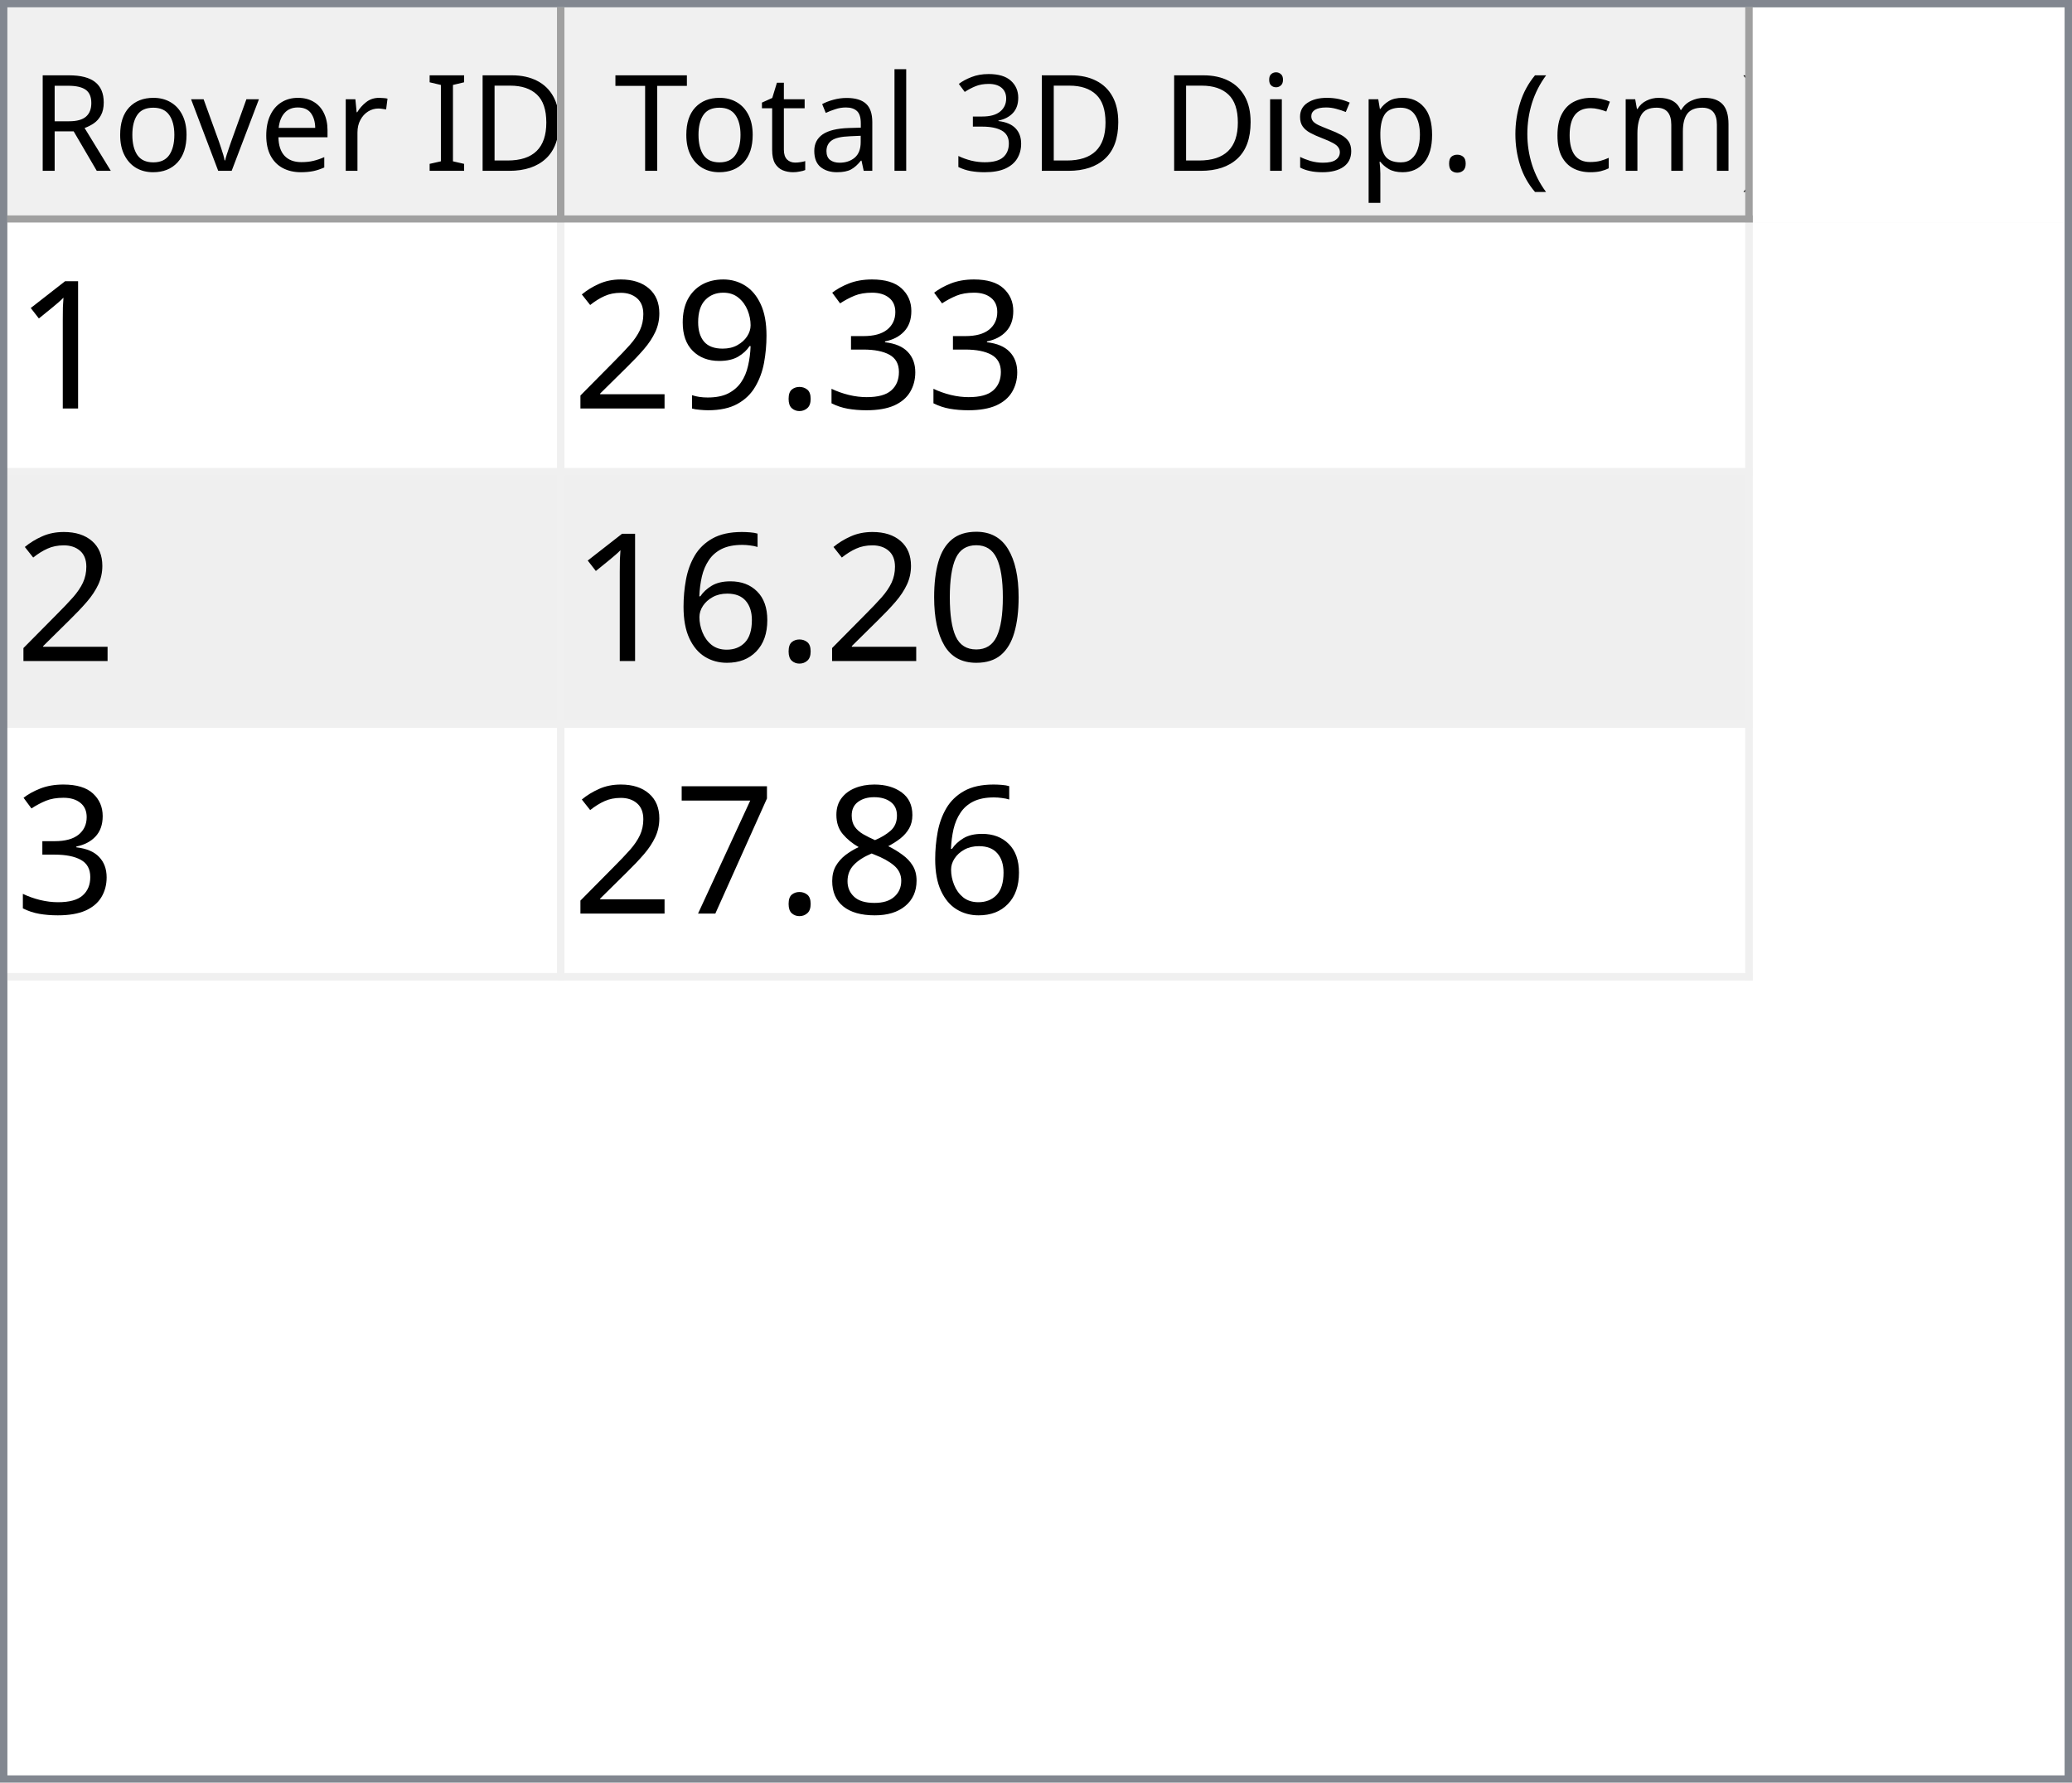
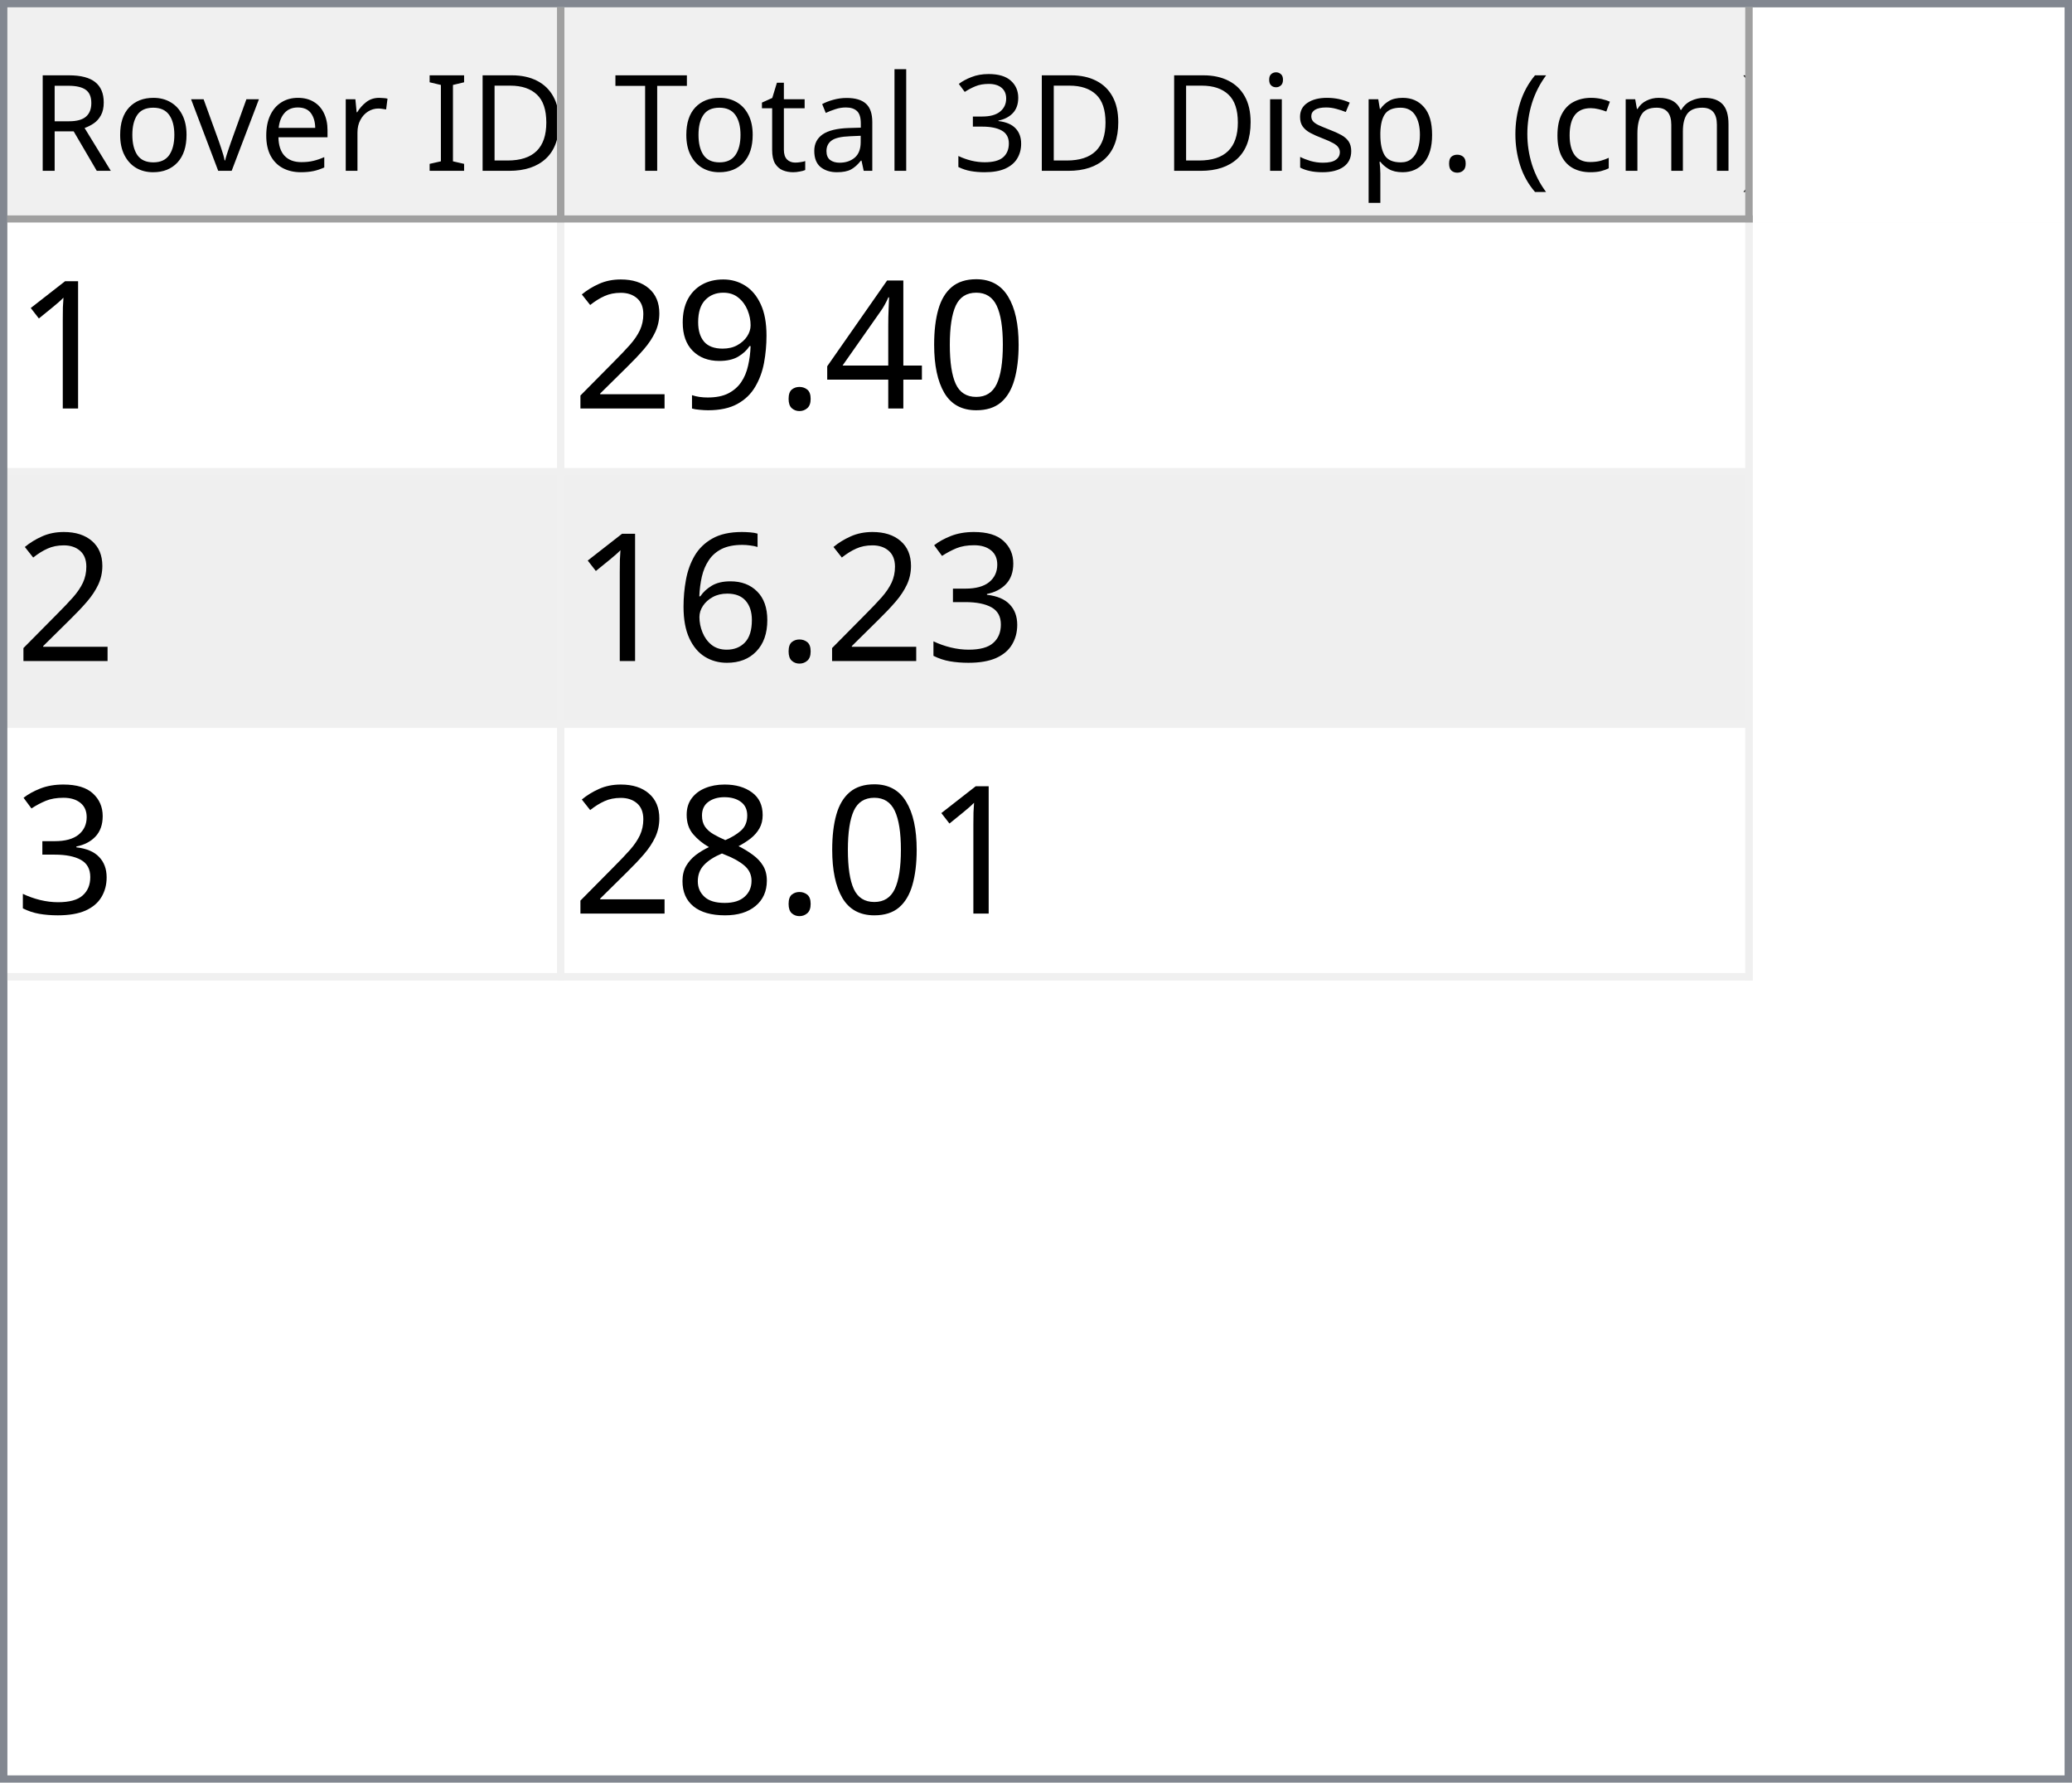
<svg xmlns="http://www.w3.org/2000/svg" style="fill-opacity:1; color-rendering:auto; color-interpolation:auto; text-rendering:auto; stroke:black; stroke-linecap:square; stroke-miterlimit:10; shape-rendering:auto; stroke-opacity:1; fill:black; stroke-dasharray:none; font-weight:normal; stroke-width:1; font-family:'Dialog'; font-style:normal; stroke-linejoin:miter; font-size:12px; stroke-dashoffset:0; image-rendering:auto;" width="279" height="240">
  <defs id="genericDefs" />
  <g>
    <defs id="defs1">
      <clipPath clipPathUnits="userSpaceOnUse" id="clipPath1">
        <path d="M0 0 L279 0 L279 240 L0 240 L0 0 Z" />
      </clipPath>
      <clipPath clipPathUnits="userSpaceOnUse" id="clipPath2">
        <path d="M0 0 L0 240 L279 240 L279 0 Z" />
      </clipPath>
      <clipPath clipPathUnits="userSpaceOnUse" id="clipPath3">
        <path d="M0 0 L0 29 L277 29 L277 0 Z" />
      </clipPath>
      <clipPath clipPathUnits="userSpaceOnUse" id="clipPath4">
        <path d="M0 0 L0 29 L75 29 L75 0 Z" />
      </clipPath>
      <clipPath clipPathUnits="userSpaceOnUse" id="clipPath5">
        <path d="M1 1 L1 28 L74 28 L74 1 Z" />
      </clipPath>
      <clipPath clipPathUnits="userSpaceOnUse" id="clipPath6">
        <path d="M0 0 L0 27 L73 27 L73 0 Z" />
      </clipPath>
      <clipPath clipPathUnits="userSpaceOnUse" id="clipPath7">
        <path d="M-0.5 -0.5 L-0.5 28.5 L74.5 28.5 L74.5 -0.5 Z" />
      </clipPath>
      <clipPath clipPathUnits="userSpaceOnUse" id="clipPath8">
        <path d="M0 0 L0 29 L160 29 L160 0 Z" />
      </clipPath>
      <clipPath clipPathUnits="userSpaceOnUse" id="clipPath9">
        <path d="M1 1 L1 28 L159 28 L159 1 Z" />
      </clipPath>
      <clipPath clipPathUnits="userSpaceOnUse" id="clipPath10">
        <path d="M0 0 L0 27 L158 27 L158 0 Z" />
      </clipPath>
      <clipPath clipPathUnits="userSpaceOnUse" id="clipPath11">
        <path d="M-0.5 -0.5 L-0.5 28.5 L159.5 28.5 L159.5 -0.5 Z" />
      </clipPath>
      <clipPath clipPathUnits="userSpaceOnUse" id="clipPath12">
        <path d="M0 0 L0 209 L277 209 L277 0 Z" />
      </clipPath>
      <clipPath clipPathUnits="userSpaceOnUse" id="clipPath13">
        <path d="M0 0 L0 102 L235 102 L235 0 Z" />
      </clipPath>
      <clipPath clipPathUnits="userSpaceOnUse" id="clipPath14">
        <path d="M-0.5 -0.5 L-0.5 101.5 L234.5 101.5 L234.5 -0.5 Z" />
      </clipPath>
      <clipPath clipPathUnits="userSpaceOnUse" id="clipPath15">
        <path d="M0 0 L0 33 L74 33 L74 0 Z" />
      </clipPath>
      <clipPath clipPathUnits="userSpaceOnUse" id="clipPath16">
        <path d="M0 0 L0 33 L159 33 L159 0 Z" />
      </clipPath>
      <font horiz-adv-x="64.551" id="font1">
        <font-face ascent="107.91" descent="25.098" units-per-em="100" style="font-style:normal; font-family:Segoe UI; font-weight:normal;" />
        <missing-glyph horiz-adv-x="64.551" d="M8.109 0 L8.109 68.266 L56.453 68.266 L56.453 0 L8.109 0 ZM15.328 7.234 L49.219 7.234 L49.219 61.031 L15.328 61.031 L15.328 7.234 Z" />
        <glyph unicode="D" horiz-adv-x="70.117" d="M9.188 0 L9.188 70.016 L28.516 70.016 Q65.531 70.016 65.531 35.891 Q65.531 19.672 55.25 9.836 Q44.969 0 27.734 0 L9.188 0 ZM17.391 62.594 L17.391 7.422 L27.828 7.422 Q41.609 7.422 49.273 14.797 Q56.938 22.172 56.938 35.688 Q56.938 62.594 28.328 62.594 L17.391 62.594 Z" />
        <glyph unicode="I" horiz-adv-x="26.611" d="M17.391 0 L9.188 0 L9.188 70.016 L17.391 70.016 L17.391 0 Z" />
        <glyph unicode=" " horiz-adv-x="27.393" d="" />
        <glyph unicode="r" horiz-adv-x="34.766" d="M34.188 41.891 Q32.078 43.5 28.125 43.5 Q23 43.5 19.555 38.672 Q16.109 33.844 16.109 25.484 L16.109 0 L8.109 0 L8.109 50 L16.109 50 L16.109 39.703 L16.312 39.703 Q18.016 44.969 21.531 47.922 Q25.047 50.875 29.391 50.875 Q32.516 50.875 34.188 50.203 L34.188 41.891 Z" />
        <glyph unicode="e" horiz-adv-x="52.295" d="M48.297 23 L12.984 23 Q13.188 14.656 17.484 10.109 Q21.781 5.562 29.297 5.562 Q37.75 5.562 44.828 11.141 L44.828 3.609 Q38.234 -1.172 27.391 -1.172 Q16.797 -1.172 10.742 5.641 Q4.688 12.453 4.688 24.812 Q4.688 36.469 11.305 43.82 Q17.922 51.172 27.734 51.172 Q37.547 51.172 42.922 44.828 Q48.297 38.484 48.297 27.203 L48.297 23 ZM40.094 29.781 Q40.047 36.719 36.75 40.578 Q33.453 44.438 27.594 44.438 Q21.922 44.438 17.969 40.383 Q14.016 36.328 13.094 29.781 L40.094 29.781 Z" />
        <glyph unicode="v" horiz-adv-x="47.9" d="M47.406 50 L27.484 0 L19.625 0 L0.688 50 L9.469 50 L22.172 13.672 Q23.578 9.672 23.922 6.688 L24.125 6.688 Q24.609 10.453 25.688 13.484 L38.969 50 L47.406 50 Z" />
        <glyph unicode="o" horiz-adv-x="58.594" d="M29 -1.172 Q17.922 -1.172 11.305 5.836 Q4.688 12.844 4.688 24.422 Q4.688 37.016 11.57 44.094 Q18.453 51.172 30.172 51.172 Q41.359 51.172 47.633 44.289 Q53.906 37.406 53.906 25.203 Q53.906 13.234 47.141 6.031 Q40.375 -1.172 29 -1.172 ZM29.594 44.438 Q21.875 44.438 17.383 39.188 Q12.891 33.938 12.891 24.703 Q12.891 15.828 17.43 10.695 Q21.969 5.562 29.594 5.562 Q37.359 5.562 41.531 10.594 Q45.703 15.625 45.703 24.906 Q45.703 34.281 41.531 39.359 Q37.359 44.438 29.594 44.438 Z" />
        <glyph unicode="R" horiz-adv-x="59.814" d="M59.375 0 L49.609 0 L37.891 19.625 Q36.281 22.359 34.766 24.289 Q33.25 26.219 31.664 27.438 Q30.078 28.656 28.25 29.219 Q26.422 29.781 24.125 29.781 L17.391 29.781 L17.391 0 L9.188 0 L9.188 70.016 L30.078 70.016 Q34.672 70.016 38.555 68.867 Q42.438 67.719 45.289 65.375 Q48.141 63.031 49.758 59.547 Q51.375 56.062 51.375 51.375 Q51.375 47.703 50.273 44.656 Q49.172 41.609 47.148 39.211 Q45.125 36.812 42.266 35.133 Q39.406 33.453 35.844 32.516 L35.844 32.328 Q37.594 31.547 38.891 30.547 Q40.188 29.547 41.359 28.18 Q42.531 26.812 43.68 25.078 Q44.828 23.344 46.234 21.047 L59.375 0 ZM17.391 62.594 L17.391 37.203 L28.516 37.203 Q31.594 37.203 34.203 38.133 Q36.812 39.062 38.719 40.797 Q40.625 42.531 41.703 45.047 Q42.781 47.562 42.781 50.688 Q42.781 56.297 39.141 59.445 Q35.5 62.594 28.609 62.594 L17.391 62.594 Z" />
        <glyph unicode=")" horiz-adv-x="30.176" d="M8.297 -15.922 L1.172 -15.922 Q16.406 2.344 16.406 26.812 Q16.406 51.469 1.078 70.016 L8.297 70.016 Q23.531 52.156 23.531 26.703 Q23.531 1.375 8.297 -15.922 Z" />
        <glyph unicode="m" horiz-adv-x="86.133" d="M79.109 0 L71.094 0 L71.094 28.719 Q71.094 37.016 68.531 40.727 Q65.969 44.438 59.906 44.438 Q54.781 44.438 51.195 39.75 Q47.609 35.062 47.609 28.516 L47.609 0 L39.594 0 L39.594 29.688 Q39.594 44.438 28.219 44.438 Q22.953 44.438 19.531 40.016 Q16.109 35.594 16.109 28.516 L16.109 0 L8.109 0 L8.109 50 L16.109 50 L16.109 42.094 L16.312 42.094 Q21.625 51.172 31.844 51.172 Q36.969 51.172 40.773 48.312 Q44.578 45.453 46 40.828 Q51.562 51.172 62.594 51.172 Q79.109 51.172 79.109 30.812 L79.109 0 Z" />
        <glyph unicode="c" horiz-adv-x="46.191" d="M42.188 2.297 Q36.422 -1.172 28.516 -1.172 Q17.828 -1.172 11.258 5.789 Q4.688 12.75 4.688 23.828 Q4.688 36.188 11.766 43.68 Q18.844 51.172 30.672 51.172 Q37.25 51.172 42.281 48.734 L42.281 40.531 Q36.719 44.438 30.375 44.438 Q22.703 44.438 17.797 38.945 Q12.891 33.453 12.891 24.516 Q12.891 15.719 17.508 10.641 Q22.125 5.562 29.891 5.562 Q36.422 5.562 42.188 9.906 L42.188 2.297 Z" />
        <glyph unicode="(" horiz-adv-x="30.176" d="M29.109 -15.922 L21.969 -15.922 Q6.844 1.375 6.844 26.703 Q6.844 52.156 21.969 70.016 L29.203 70.016 Q13.875 51.469 13.875 26.812 Q13.875 2.344 29.109 -15.922 Z" />
        <glyph unicode="." horiz-adv-x="21.68" d="M10.891 -1.078 Q8.641 -1.078 7.055 0.539 Q5.469 2.156 5.469 4.391 Q5.469 6.641 7.055 8.273 Q8.641 9.906 10.891 9.906 Q13.188 9.906 14.797 8.273 Q16.406 6.641 16.406 4.391 Q16.406 2.156 14.797 0.539 Q13.188 -1.078 10.891 -1.078 Z" />
        <glyph unicode="p" horiz-adv-x="58.789" d="M16.312 7.234 L16.109 7.234 L16.109 -23 L8.109 -23 L8.109 50 L16.109 50 L16.109 41.219 L16.312 41.219 Q22.219 51.172 33.594 51.172 Q43.266 51.172 48.688 44.461 Q54.109 37.75 54.109 26.469 Q54.109 13.922 48 6.375 Q41.891 -1.172 31.297 -1.172 Q21.578 -1.172 16.312 7.234 ZM16.109 27.391 L16.109 20.406 Q16.109 14.203 20.141 9.883 Q24.172 5.562 30.375 5.562 Q37.641 5.562 41.773 11.133 Q45.906 16.703 45.906 26.609 Q45.906 34.969 42.047 39.703 Q38.188 44.438 31.594 44.438 Q24.609 44.438 20.359 39.578 Q16.109 34.719 16.109 27.391 Z" />
        <glyph unicode="s" horiz-adv-x="42.432" d="M5.078 1.812 L5.078 10.406 Q11.625 5.562 19.484 5.562 Q30.031 5.562 30.031 12.594 Q30.031 14.594 29.125 15.992 Q28.219 17.391 26.68 18.461 Q25.141 19.531 23.07 20.383 Q21 21.234 18.609 22.172 Q15.281 23.484 12.766 24.828 Q10.25 26.172 8.57 27.859 Q6.891 29.547 6.031 31.695 Q5.172 33.844 5.172 36.719 Q5.172 40.234 6.789 42.945 Q8.406 45.656 11.086 47.484 Q13.766 49.312 17.211 50.242 Q20.656 51.172 24.312 51.172 Q30.812 51.172 35.938 48.922 L35.938 40.828 Q30.422 44.438 23.25 44.438 Q21 44.438 19.195 43.922 Q17.391 43.406 16.094 42.477 Q14.797 41.547 14.086 40.258 Q13.375 38.969 13.375 37.406 Q13.375 35.453 14.086 34.133 Q14.797 32.812 16.164 31.789 Q17.531 30.766 19.484 29.938 Q21.438 29.109 23.922 28.125 Q27.25 26.859 29.883 25.516 Q32.516 24.172 34.375 22.484 Q36.234 20.797 37.234 18.602 Q38.234 16.406 38.234 13.375 Q38.234 9.672 36.602 6.938 Q34.969 4.203 32.234 2.398 Q29.5 0.594 25.93 -0.289 Q22.359 -1.172 18.453 -1.172 Q10.75 -1.172 5.078 1.812 Z" />
        <glyph unicode="i" horiz-adv-x="24.219" d="M12.203 62.703 Q10.062 62.703 8.547 64.164 Q7.031 65.625 7.031 67.875 Q7.031 70.125 8.547 71.609 Q10.062 73.094 12.203 73.094 Q14.406 73.094 15.945 71.609 Q17.484 70.125 17.484 67.875 Q17.484 65.719 15.945 64.211 Q14.406 62.703 12.203 62.703 ZM16.109 0 L8.109 0 L8.109 50 L16.109 50 L16.109 0 Z" />
        <glyph unicode="3" horiz-adv-x="53.906" d="M46.531 19.828 Q46.531 15.094 44.75 11.211 Q42.969 7.328 39.719 4.57 Q36.469 1.812 31.93 0.297 Q27.391 -1.219 21.922 -1.219 Q11.922 -1.219 6 2.594 L6 11.188 Q13.094 5.609 22.219 5.609 Q25.875 5.609 28.828 6.539 Q31.781 7.469 33.906 9.227 Q36.031 10.984 37.18 13.477 Q38.328 15.969 38.328 19.094 Q38.328 32.812 18.797 32.812 L12.984 32.812 L12.984 39.594 L18.5 39.594 Q35.797 39.594 35.797 52.484 Q35.797 64.406 22.609 64.406 Q15.188 64.406 8.688 59.422 L8.688 67.188 Q15.375 71.188 24.609 71.188 Q29 71.188 32.57 69.969 Q36.141 68.75 38.68 66.555 Q41.219 64.359 42.609 61.281 Q44 58.203 44 54.5 Q44 40.672 30.031 36.719 L30.031 36.531 Q33.594 36.141 36.625 34.797 Q39.656 33.453 41.852 31.305 Q44.047 29.156 45.289 26.25 Q46.531 23.344 46.531 19.828 Z" />
        <glyph unicode="l" horiz-adv-x="24.219" d="M16.109 0 L8.109 0 L8.109 74.031 L16.109 74.031 L16.109 0 Z" />
        <glyph unicode="a" horiz-adv-x="50.879" d="M43.891 0 L35.891 0 L35.891 7.812 L35.688 7.812 Q30.469 -1.172 20.312 -1.172 Q12.844 -1.172 8.617 2.781 Q4.391 6.734 4.391 13.281 Q4.391 27.297 20.906 29.594 L35.891 31.688 Q35.891 44.438 25.594 44.438 Q16.547 44.438 9.281 38.281 L9.281 46.484 Q16.656 51.172 26.266 51.172 Q43.891 51.172 43.891 32.516 L43.891 0 ZM35.891 25.297 L23.828 23.641 Q18.266 22.859 15.43 20.875 Q12.594 18.891 12.594 13.875 Q12.594 10.203 15.211 7.883 Q17.828 5.562 22.172 5.562 Q28.125 5.562 32.008 9.742 Q35.891 13.922 35.891 20.312 L35.891 25.297 Z" />
        <glyph unicode="t" horiz-adv-x="33.887" d="M31.297 0.484 Q28.469 -1.078 23.828 -1.078 Q10.688 -1.078 10.688 13.578 L10.688 43.172 L2.094 43.172 L2.094 50 L10.688 50 L10.688 62.203 L18.703 64.797 L18.703 50 L31.297 50 L31.297 43.172 L18.703 43.172 L18.703 14.984 Q18.703 9.969 20.414 7.82 Q22.125 5.672 26.078 5.672 Q29.109 5.672 31.297 7.328 L31.297 0.484 Z" />
        <glyph unicode="T" horiz-adv-x="52.393" d="M50.594 62.594 L30.375 62.594 L30.375 0 L22.172 0 L22.172 62.594 L2 62.594 L2 70.016 L50.594 70.016 L50.594 62.594 Z" />
      </font>
      <font horiz-adv-x="75.0" id="font2">
        <font-face ascent="100.537" descent="21.973" units-per-em="100" style="font-style:normal; font-family:sans-serif; font-weight:normal;" />
        <missing-glyph horiz-adv-x="75.0" d="M12.5 0 L12.5 62.5 L62.5 62.5 L62.5 0 L12.5 0 ZM14.062 1.562 L60.938 1.562 L60.938 60.938 L14.062 60.938 L14.062 1.562 Z" />
        <glyph unicode="1" horiz-adv-x="55.615" d="M37.25 0 L28.469 0 L28.469 56 Q25.297 52.984 20.141 49.953 Q14.984 46.922 10.891 45.406 L10.891 53.906 Q18.266 57.375 23.781 62.305 Q29.297 67.234 31.594 71.875 L37.25 71.875 L37.25 0 Z" />
-         <glyph unicode="3" horiz-adv-x="55.615" d="M4.203 18.891 L12.984 20.062 Q14.5 12.594 18.141 9.297 Q21.781 6 27 6 Q33.203 6 37.477 10.297 Q41.75 14.594 41.75 20.953 Q41.75 27 37.797 30.93 Q33.844 34.859 27.734 34.859 Q25.25 34.859 21.531 33.891 L22.516 41.609 Q23.391 41.5 23.922 41.5 Q29.547 41.5 34.039 44.43 Q38.531 47.359 38.531 53.469 Q38.531 58.297 35.258 61.477 Q31.984 64.656 26.812 64.656 Q21.688 64.656 18.266 61.43 Q14.844 58.203 13.875 51.766 L5.078 53.328 Q6.688 62.156 12.398 67.016 Q18.109 71.875 26.609 71.875 Q32.469 71.875 37.398 69.359 Q42.328 66.844 44.945 62.5 Q47.562 58.156 47.562 53.266 Q47.562 48.641 45.07 44.828 Q42.578 41.016 37.703 38.766 Q44.047 37.312 47.562 32.695 Q51.078 28.078 51.078 21.141 Q51.078 11.766 44.242 5.25 Q37.406 -1.266 26.953 -1.266 Q17.531 -1.266 11.305 4.352 Q5.078 9.969 4.203 18.891 Z" />
+         <glyph unicode="0" horiz-adv-x="55.615" d="M4.156 35.297 Q4.156 48 6.766 55.742 Q9.375 63.484 14.523 67.68 Q19.672 71.875 27.484 71.875 Q33.25 71.875 37.594 69.555 Q41.938 67.234 44.773 62.867 Q47.609 58.5 49.219 52.227 Q50.828 45.953 50.828 35.297 Q50.828 22.703 48.242 14.969 Q45.656 7.234 40.508 3.008 Q35.359 -1.219 27.484 -1.219 Q17.141 -1.219 11.234 6.203 Q4.156 15.141 4.156 35.297 ZM13.188 35.297 Q13.188 17.672 17.312 11.836 Q21.438 6 27.484 6 Q33.547 6 37.672 11.859 Q41.797 17.719 41.797 35.297 Q41.797 52.984 37.672 58.789 Q33.547 64.594 27.391 64.594 Q21.344 64.594 17.719 59.469 Q13.188 52.938 13.188 35.297 Z" />
+         <glyph unicode="4" horiz-adv-x="55.615" d="M32.328 0 L32.328 17.141 L1.266 17.141 L1.266 25.203 L33.938 71.578 L41.109 71.578 L41.109 25.203 L50.781 25.203 L50.781 17.141 L41.109 17.141 L41.109 0 L32.328 0 ZM32.328 25.203 L32.328 57.469 L9.906 25.203 L32.328 25.203 Z" />
        <glyph unicode="." horiz-adv-x="27.783" d="M9.078 0 L9.078 10.016 L19.094 10.016 L19.094 0 L9.078 0 Z" />
        <glyph unicode="9" horiz-adv-x="55.615" d="M5.469 16.547 L13.922 17.328 Q14.984 11.375 18.016 8.688 Q21.047 6 25.781 6 Q29.828 6 32.883 7.859 Q35.938 9.719 37.891 12.82 Q39.844 15.922 41.164 21.195 Q42.484 26.469 42.484 31.938 Q42.484 32.516 42.438 33.688 Q39.797 29.5 35.234 26.883 Q30.672 24.266 25.344 24.266 Q16.453 24.266 10.305 30.711 Q4.156 37.156 4.156 47.703 Q4.156 58.594 10.578 65.234 Q17 71.875 26.656 71.875 Q33.641 71.875 39.43 68.117 Q45.219 64.359 48.219 57.398 Q51.219 50.438 51.219 37.25 Q51.219 23.531 48.242 15.406 Q45.266 7.281 39.383 3.031 Q33.5 -1.219 25.594 -1.219 Q17.188 -1.219 11.867 3.445 Q6.547 8.109 5.469 16.547 ZM41.453 48.141 Q41.453 55.719 37.43 60.156 Q33.406 64.594 27.734 64.594 Q21.875 64.594 17.531 59.812 Q13.188 55.031 13.188 47.406 Q13.188 40.578 17.312 36.305 Q21.438 32.031 27.484 32.031 Q33.594 32.031 37.523 36.305 Q41.453 40.578 41.453 48.141 Z" />
        <glyph unicode="2" horiz-adv-x="55.615" d="M50.344 8.453 L50.344 0 L3.031 0 Q2.938 3.172 4.047 6.109 Q5.859 10.938 9.836 15.625 Q13.812 20.312 21.344 26.469 Q33.016 36.031 37.117 41.625 Q41.219 47.219 41.219 52.203 Q41.219 57.422 37.477 61.008 Q33.734 64.594 27.734 64.594 Q21.391 64.594 17.578 60.789 Q13.766 56.984 13.719 50.25 L4.688 51.172 Q5.609 61.281 11.664 66.578 Q17.719 71.875 27.938 71.875 Q38.234 71.875 44.242 66.164 Q50.25 60.453 50.25 52 Q50.25 47.703 48.492 43.555 Q46.734 39.406 42.656 34.812 Q38.578 30.219 29.109 22.219 Q21.188 15.578 18.945 13.211 Q16.703 10.844 15.234 8.453 L50.344 8.453 Z" />
-         <glyph unicode="0" horiz-adv-x="55.615" d="M4.156 35.297 Q4.156 48 6.766 55.742 Q9.375 63.484 14.523 67.68 Q19.672 71.875 27.484 71.875 Q33.25 71.875 37.594 69.555 Q41.938 67.234 44.773 62.867 Q47.609 58.5 49.219 52.227 Q50.828 45.953 50.828 35.297 Q50.828 22.703 48.242 14.969 Q45.656 7.234 40.508 3.008 Q35.359 -1.219 27.484 -1.219 Q17.141 -1.219 11.234 6.203 Q4.156 15.141 4.156 35.297 ZM13.188 35.297 Q13.188 17.672 17.312 11.836 Q21.438 6 27.484 6 Q33.547 6 37.672 11.859 Q41.797 17.719 41.797 35.297 Q41.797 52.984 37.672 58.789 Q33.547 64.594 27.391 64.594 Q21.344 64.594 17.719 59.469 Q13.188 52.938 13.188 35.297 Z" />
+         <glyph unicode="3" horiz-adv-x="55.615" d="M4.203 18.891 L12.984 20.062 Q14.5 12.594 18.141 9.297 Q21.781 6 27 6 Q33.203 6 37.477 10.297 Q41.75 14.594 41.75 20.953 Q41.75 27 37.797 30.93 Q33.844 34.859 27.734 34.859 Q25.25 34.859 21.531 33.891 L22.516 41.609 Q23.391 41.5 23.922 41.5 Q29.547 41.5 34.039 44.43 Q38.531 47.359 38.531 53.469 Q38.531 58.297 35.258 61.477 Q31.984 64.656 26.812 64.656 Q21.688 64.656 18.266 61.43 Q14.844 58.203 13.875 51.766 L5.078 53.328 Q6.688 62.156 12.398 67.016 Q18.109 71.875 26.609 71.875 Q32.469 71.875 37.398 69.359 Q42.328 66.844 44.945 62.5 Q47.562 58.156 47.562 53.266 Q47.562 48.641 45.07 44.828 Q42.578 41.016 37.703 38.766 Q44.047 37.312 47.562 32.695 Q51.078 28.078 51.078 21.141 Q51.078 11.766 44.242 5.25 Q37.406 -1.266 26.953 -1.266 Q17.531 -1.266 11.305 4.352 Q5.078 9.969 4.203 18.891 Z" />
        <glyph unicode="6" horiz-adv-x="55.615" d="M49.75 54.047 L41.016 53.375 Q39.844 58.547 37.703 60.891 Q34.125 64.656 28.906 64.656 Q24.703 64.656 21.531 62.312 Q17.391 59.281 14.992 53.469 Q12.594 47.656 12.5 36.922 Q15.672 41.75 20.266 44.094 Q24.859 46.438 29.891 46.438 Q38.672 46.438 44.852 39.969 Q51.031 33.5 51.031 23.25 Q51.031 16.5 48.125 10.719 Q45.219 4.938 40.141 1.859 Q35.062 -1.219 28.609 -1.219 Q17.625 -1.219 10.695 6.859 Q3.766 14.938 3.766 33.5 Q3.766 54.25 11.422 63.672 Q18.109 71.875 29.438 71.875 Q37.891 71.875 43.289 67.141 Q48.688 62.406 49.75 54.047 ZM13.875 23.188 Q13.875 18.656 15.797 14.508 Q17.719 10.359 21.188 8.18 Q24.656 6 28.469 6 Q34.031 6 38.039 10.492 Q42.047 14.984 42.047 22.703 Q42.047 30.125 38.086 34.398 Q34.125 38.672 28.125 38.672 Q22.172 38.672 18.023 34.398 Q13.875 30.125 13.875 23.188 Z" />
        <glyph unicode="8" horiz-adv-x="55.615" d="M17.672 38.812 Q12.203 40.828 9.57 44.539 Q6.938 48.25 6.938 53.422 Q6.938 61.234 12.555 66.555 Q18.172 71.875 27.484 71.875 Q36.859 71.875 42.578 66.43 Q48.297 60.984 48.297 53.172 Q48.297 48.188 45.68 44.508 Q43.062 40.828 37.75 38.812 Q44.344 36.672 47.781 31.883 Q51.219 27.094 51.219 20.453 Q51.219 11.281 44.727 5.031 Q38.234 -1.219 27.641 -1.219 Q17.047 -1.219 10.547 5.055 Q4.047 11.328 4.047 20.703 Q4.047 27.688 7.594 32.398 Q11.141 37.109 17.672 38.812 ZM15.922 53.719 Q15.922 48.641 19.195 45.414 Q22.469 42.188 27.688 42.188 Q32.766 42.188 36.016 45.383 Q39.266 48.578 39.266 53.219 Q39.266 58.062 35.914 61.359 Q32.562 64.656 27.594 64.656 Q22.562 64.656 19.242 61.43 Q15.922 58.203 15.922 53.719 ZM13.094 20.656 Q13.094 16.891 14.875 13.375 Q16.656 9.859 20.172 7.93 Q23.688 6 27.734 6 Q34.031 6 38.133 10.055 Q42.234 14.109 42.234 20.359 Q42.234 26.703 38.016 30.859 Q33.797 35.016 27.438 35.016 Q21.234 35.016 17.164 30.914 Q13.094 26.812 13.094 20.656 Z" />
-         <glyph unicode="7" horiz-adv-x="55.615" d="M4.734 62.203 L4.734 70.656 L51.078 70.656 L51.078 63.812 Q44.234 56.547 37.523 44.484 Q30.812 32.422 27.156 19.672 Q24.516 10.688 23.781 0 L14.75 0 Q14.891 8.453 18.062 20.414 Q21.234 32.375 27.172 43.484 Q33.109 54.594 39.797 62.203 L4.734 62.203 Z" />
      </font>
    </defs>
    <g style="fill:white; stroke:white;">
      <rect x="0" y="0" width="279" style="clip-path:url(#clipPath1); stroke:none;" height="240" />
    </g>
    <g style="fill:white; text-rendering:optimizeSpeed; color-rendering:optimizeSpeed; image-rendering:optimizeSpeed; shape-rendering:crispEdges; stroke:white; color-interpolation:sRGB;">
      <rect x="0" width="279" height="240" y="0" style="stroke:none;" />
      <path style="stroke:none;" d="M0 240 L279 240 L279 0 L0 0 Z" />
    </g>
    <g style="fill:rgb(240,240,240); font-size:18px; font-family:'Segoe UI'; stroke:rgb(240,240,240);">
      <rect x="0" y="0" width="279" style="clip-path:url(#clipPath2); stroke:none;" height="240" />
    </g>
    <g style="fill:rgb(130,135,144); font-size:18px; font-family:'Segoe UI'; stroke:rgb(130,135,144);">
      <path d="M0 0 L279 0 L279 240 L0 240 L0 0 ZM1 1 L278 1 L278 239 L1 239 L1 1 Z" style="fill-rule:evenodd; clip-path:url(#clipPath2); stroke:none;" />
    </g>
    <g style="fill:white; font-size:18px; font-family:'Segoe UI'; stroke:white;" transform="translate(1,1)">
      <rect x="0" y="0" width="277" style="clip-path:url(#clipPath3); stroke:none;" height="29" />
    </g>
    <g style="fill:rgb(240,240,240); font-size:18px; font-family:'Segoe UI'; stroke:rgb(240,240,240);" transform="translate(1,1)">
      <rect x="0" y="0" width="75" style="clip-path:url(#clipPath4); stroke:none;" height="29" />
    </g>
    <g style="font-family:'Segoe UI'; font-size:18px;" transform="translate(2,2)">
      <text x="2" xml:space="preserve" y="21" style="clip-path:url(#clipPath6); stroke:none;">Rover ID</text>
    </g>
    <g transform="translate(1.5,1.5)" style="fill:rgb(160,160,160); font-size:18px; font-family:'Segoe UI'; stroke:rgb(160,160,160); stroke-linejoin:bevel;">
      <line x1="74" x2="74" y1="0" style="fill:none; clip-path:url(#clipPath7);" y2="28" />
    </g>
    <g transform="matrix(1,0,0,1,1,1) translate(0.5,0.5)" style="fill:rgb(160,160,160); font-size:18px; font-family:'Segoe UI'; stroke:rgb(160,160,160); stroke-linejoin:bevel;">
      <line x1="0" x2="74" y1="28" style="fill:none; clip-path:url(#clipPath7);" y2="28" />
    </g>
    <g style="fill:rgb(240,240,240); font-size:18px; font-family:'Segoe UI'; stroke:rgb(240,240,240);" transform="translate(76,1)">
      <rect x="0" y="0" width="160" style="clip-path:url(#clipPath8); stroke:none;" height="29" />
    </g>
    <g style="font-family:'Segoe UI'; font-size:18px;" transform="translate(77,2)">
      <text x="1" xml:space="preserve" y="21" style="clip-path:url(#clipPath10); stroke:none;"> Total 3D Disp. (cm)</text>
    </g>
    <g transform="translate(76.5,1.5)" style="fill:rgb(160,160,160); font-size:18px; font-family:'Segoe UI'; stroke:rgb(160,160,160); stroke-linejoin:bevel;">
      <line x1="159" x2="159" y1="0" style="fill:none; clip-path:url(#clipPath11);" y2="28" />
    </g>
    <g transform="matrix(1,0,0,1,76,1) translate(0.5,0.5)" style="fill:rgb(160,160,160); font-size:18px; font-family:'Segoe UI'; stroke:rgb(160,160,160); stroke-linejoin:bevel;">
      <line x1="0" x2="159" y1="28" style="fill:none; clip-path:url(#clipPath11);" y2="28" />
    </g>
    <g style="fill:white; font-size:18px; font-family:'Segoe UI'; stroke:white;" transform="translate(1,30)">
      <rect x="0" y="0" width="277" style="clip-path:url(#clipPath12); stroke:none;" height="209" />
    </g>
    <g style="fill:rgb(240,240,240); font-size:24px; font-family:sans-serif; stroke:rgb(240,240,240);" transform="translate(1,30)">
      <rect x="0" y="0" width="235" style="clip-path:url(#clipPath13); stroke:none;" height="102" />
      <line transform="translate(0.5,0.5)" x1="0" x2="234" y1="33" style="clip-path:url(#clipPath14); fill:none; stroke-linejoin:bevel;" y2="33" />
    </g>
    <g transform="matrix(1,0,0,1,1,30) translate(0.5,0.5)" style="fill:rgb(240,240,240); font-size:24px; font-family:sans-serif; stroke:rgb(240,240,240); stroke-linejoin:bevel;">
      <line x1="0" x2="234" y1="67" style="fill:none; clip-path:url(#clipPath14);" y2="67" />
    </g>
    <g transform="matrix(1,0,0,1,1,30) translate(0.5,0.5)" style="fill:rgb(240,240,240); font-size:24px; font-family:sans-serif; stroke:rgb(240,240,240); stroke-linejoin:bevel;">
      <line x1="0" x2="234" y1="101" style="fill:none; clip-path:url(#clipPath14);" y2="101" />
    </g>
    <g transform="matrix(1,0,0,1,1,30) translate(0.5,0.5)" style="fill:rgb(240,240,240); font-size:24px; font-family:sans-serif; stroke:rgb(240,240,240); stroke-linejoin:bevel;">
      <line x1="74" x2="74" y1="0" style="fill:none; clip-path:url(#clipPath14);" y2="101" />
    </g>
    <g transform="matrix(1,0,0,1,1,30) translate(0.5,0.5)" style="fill:rgb(240,240,240); font-size:24px; font-family:sans-serif; stroke:rgb(240,240,240); stroke-linejoin:bevel;">
      <line x1="234" x2="234" y1="0" style="fill:none; clip-path:url(#clipPath14);" y2="101" />
    </g>
    <g style="fill:white; font-size:24px; font-family:sans-serif; stroke:white;" transform="matrix(1,0,0,1,1,30)">
      <rect x="0" y="0" width="74" style="clip-path:url(#clipPath15); stroke:none;" height="33" />
      <text x="1" y="25" style="fill:black; clip-path:url(#clipPath15); stroke:none;" xml:space="preserve">1</text>
    </g>
    <g style="fill:white; font-size:24px; font-family:sans-serif; stroke:white;" transform="matrix(1,0,0,1,1,30) translate(75,0)">
      <rect x="0" y="0" width="159" style="clip-path:url(#clipPath16); stroke:none;" height="33" />
-       <text x="1" y="25" style="fill:black; clip-path:url(#clipPath16); stroke:none;" xml:space="preserve">29.33</text>
+       <text x="1" y="25" style="fill:black; clip-path:url(#clipPath16); stroke:none;" xml:space="preserve">29.40</text>
    </g>
    <g style="fill:rgb(239,239,239); font-size:24px; font-family:sans-serif; stroke:rgb(239,239,239);" transform="matrix(1,0,0,1,1,30) translate(0,34)">
      <rect x="0" y="0" width="74" style="clip-path:url(#clipPath15); stroke:none;" height="33" />
      <text x="1" y="25" style="fill:black; clip-path:url(#clipPath15); stroke:none;" xml:space="preserve">2</text>
    </g>
    <g style="fill:rgb(239,239,239); font-size:24px; font-family:sans-serif; stroke:rgb(239,239,239);" transform="matrix(1,0,0,1,1,30) translate(75,34)">
      <rect x="0" y="0" width="159" style="clip-path:url(#clipPath16); stroke:none;" height="33" />
-       <text x="1" y="25" style="fill:black; clip-path:url(#clipPath16); stroke:none;" xml:space="preserve">16.20</text>
+       <text x="1" y="25" style="fill:black; clip-path:url(#clipPath16); stroke:none;" xml:space="preserve">16.23</text>
    </g>
    <g style="fill:white; font-size:24px; font-family:sans-serif; stroke:white;" transform="matrix(1,0,0,1,1,30) translate(0,68)">
      <rect x="0" y="0" width="74" style="clip-path:url(#clipPath15); stroke:none;" height="33" />
      <text x="1" y="25" style="fill:black; clip-path:url(#clipPath15); stroke:none;" xml:space="preserve">3</text>
    </g>
    <g style="fill:white; font-size:24px; font-family:sans-serif; stroke:white;" transform="matrix(1,0,0,1,1,30) translate(75,68)">
      <rect x="0" y="0" width="159" style="clip-path:url(#clipPath16); stroke:none;" height="33" />
-       <text x="1" y="25" style="fill:black; clip-path:url(#clipPath16); stroke:none;" xml:space="preserve">27.86</text>
+       <text x="1" y="25" style="fill:black; clip-path:url(#clipPath16); stroke:none;" xml:space="preserve">28.01</text>
    </g>
  </g>
</svg>
